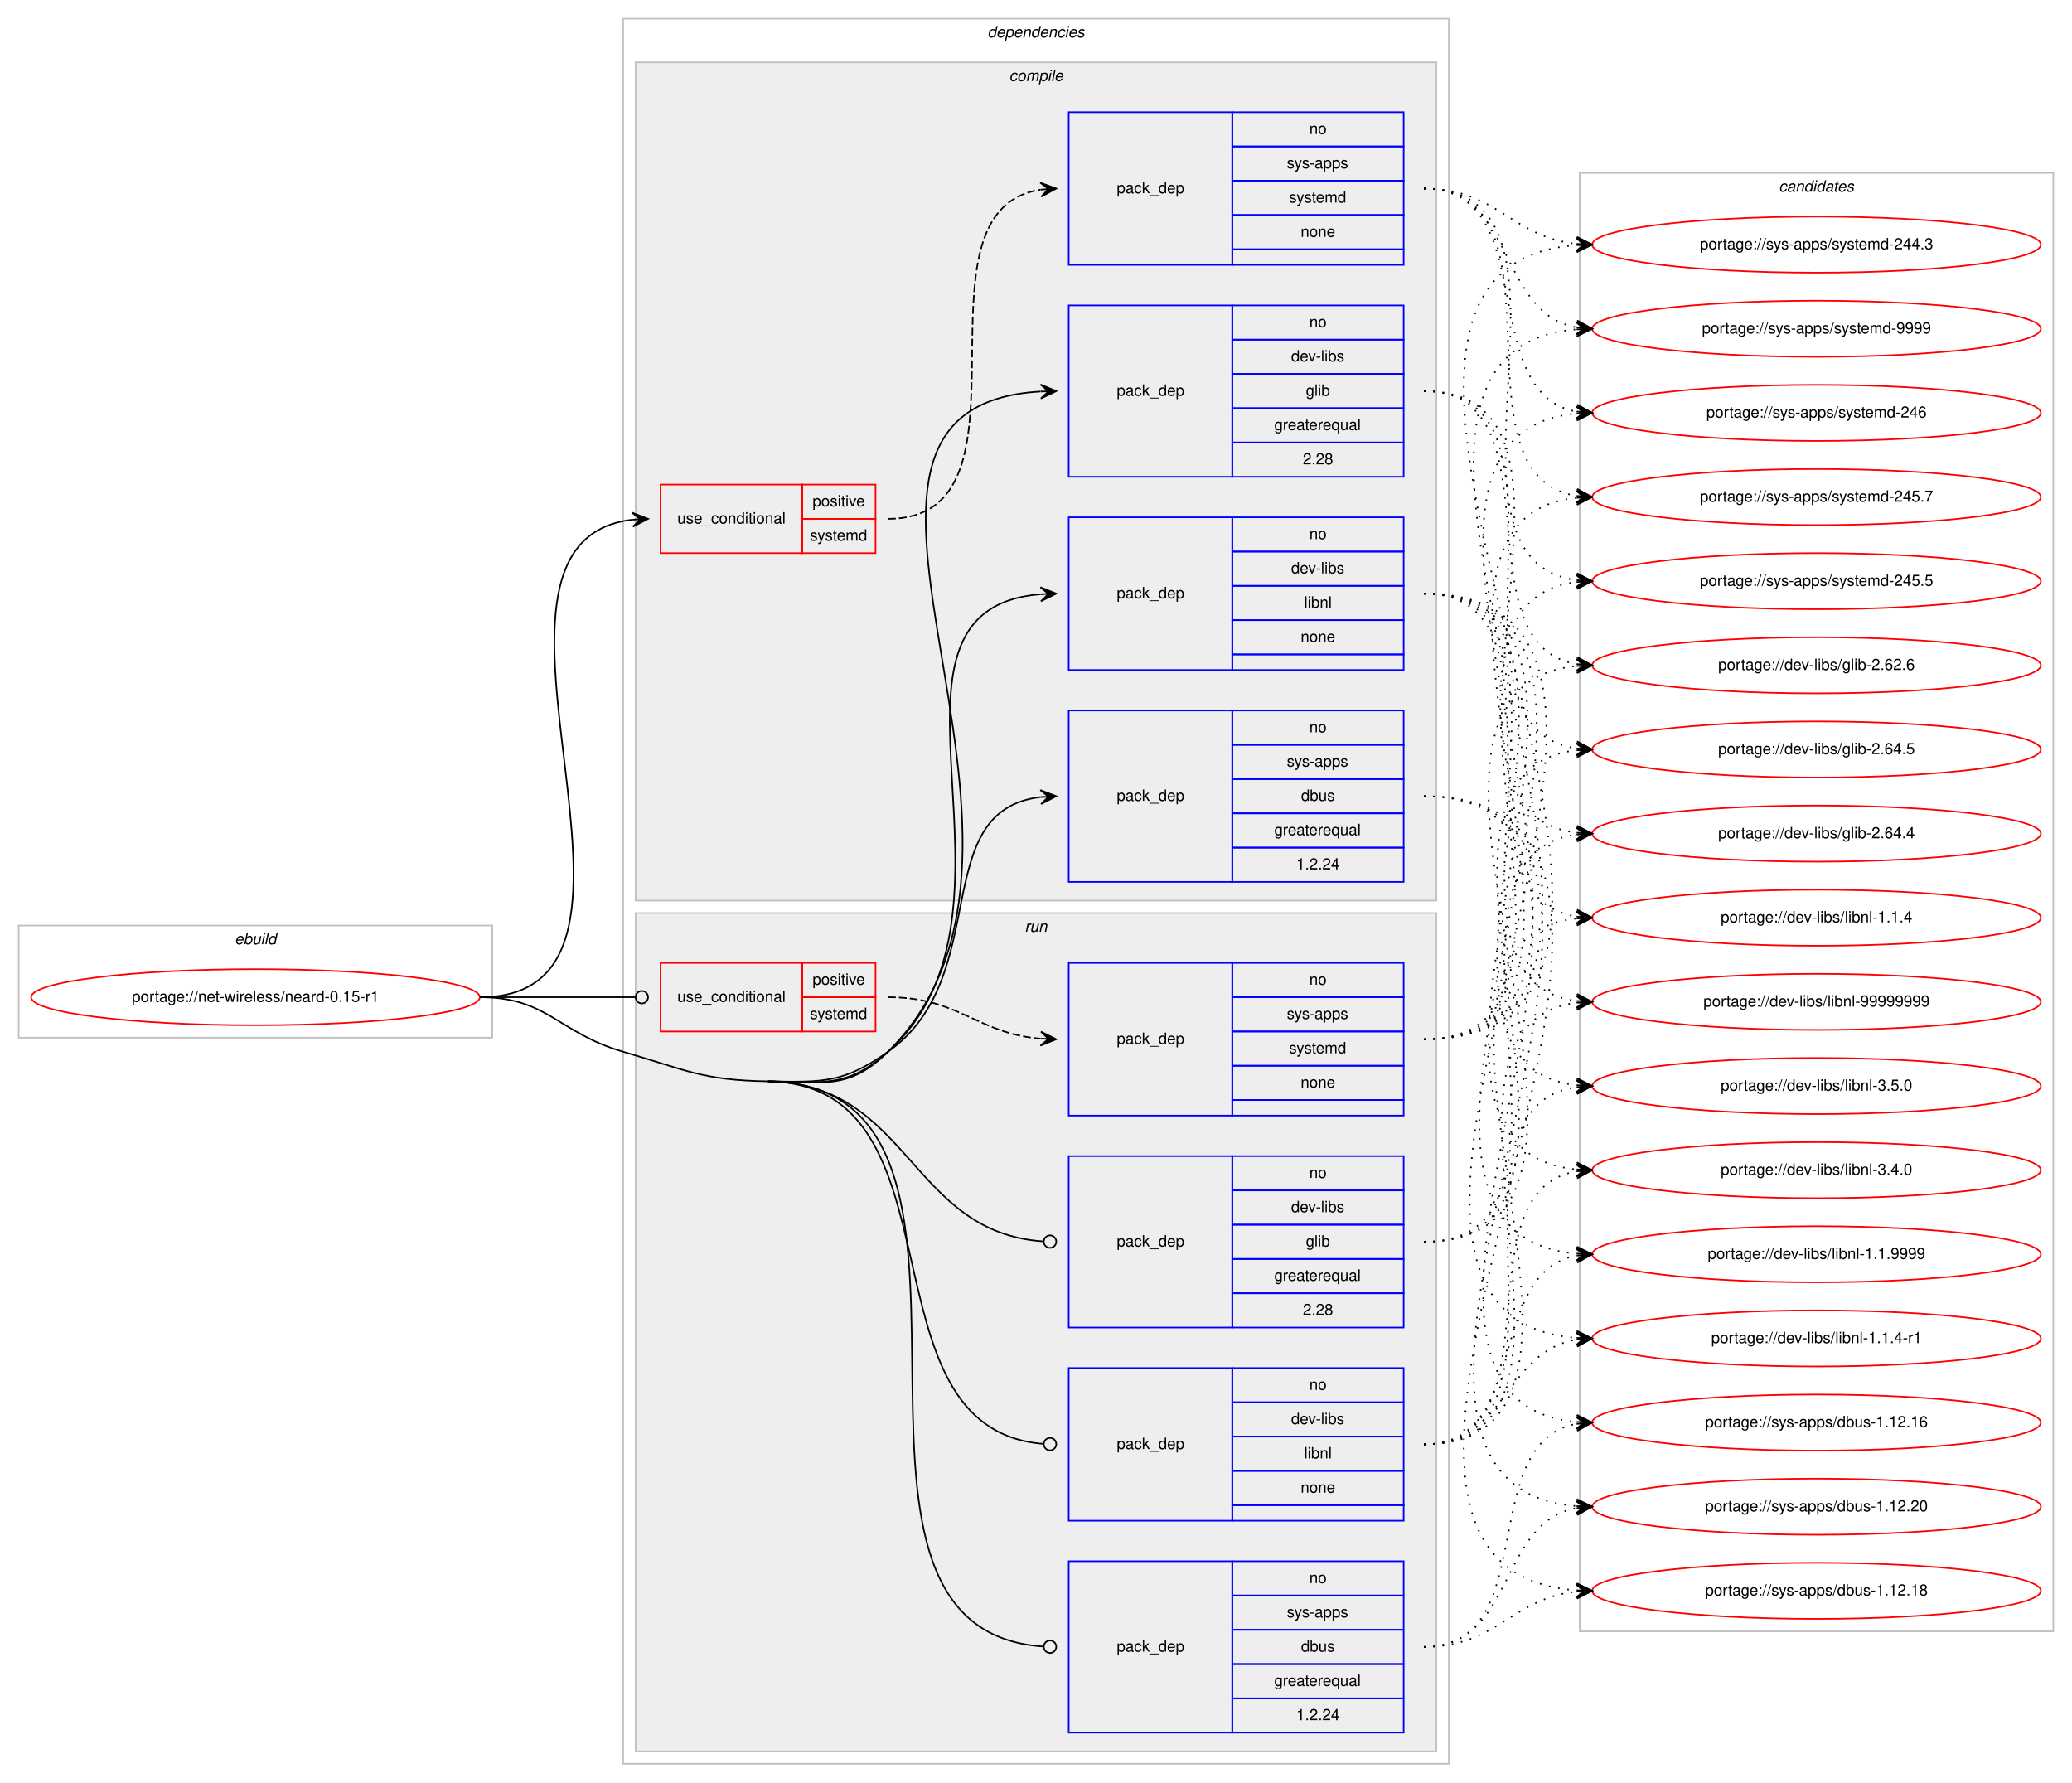
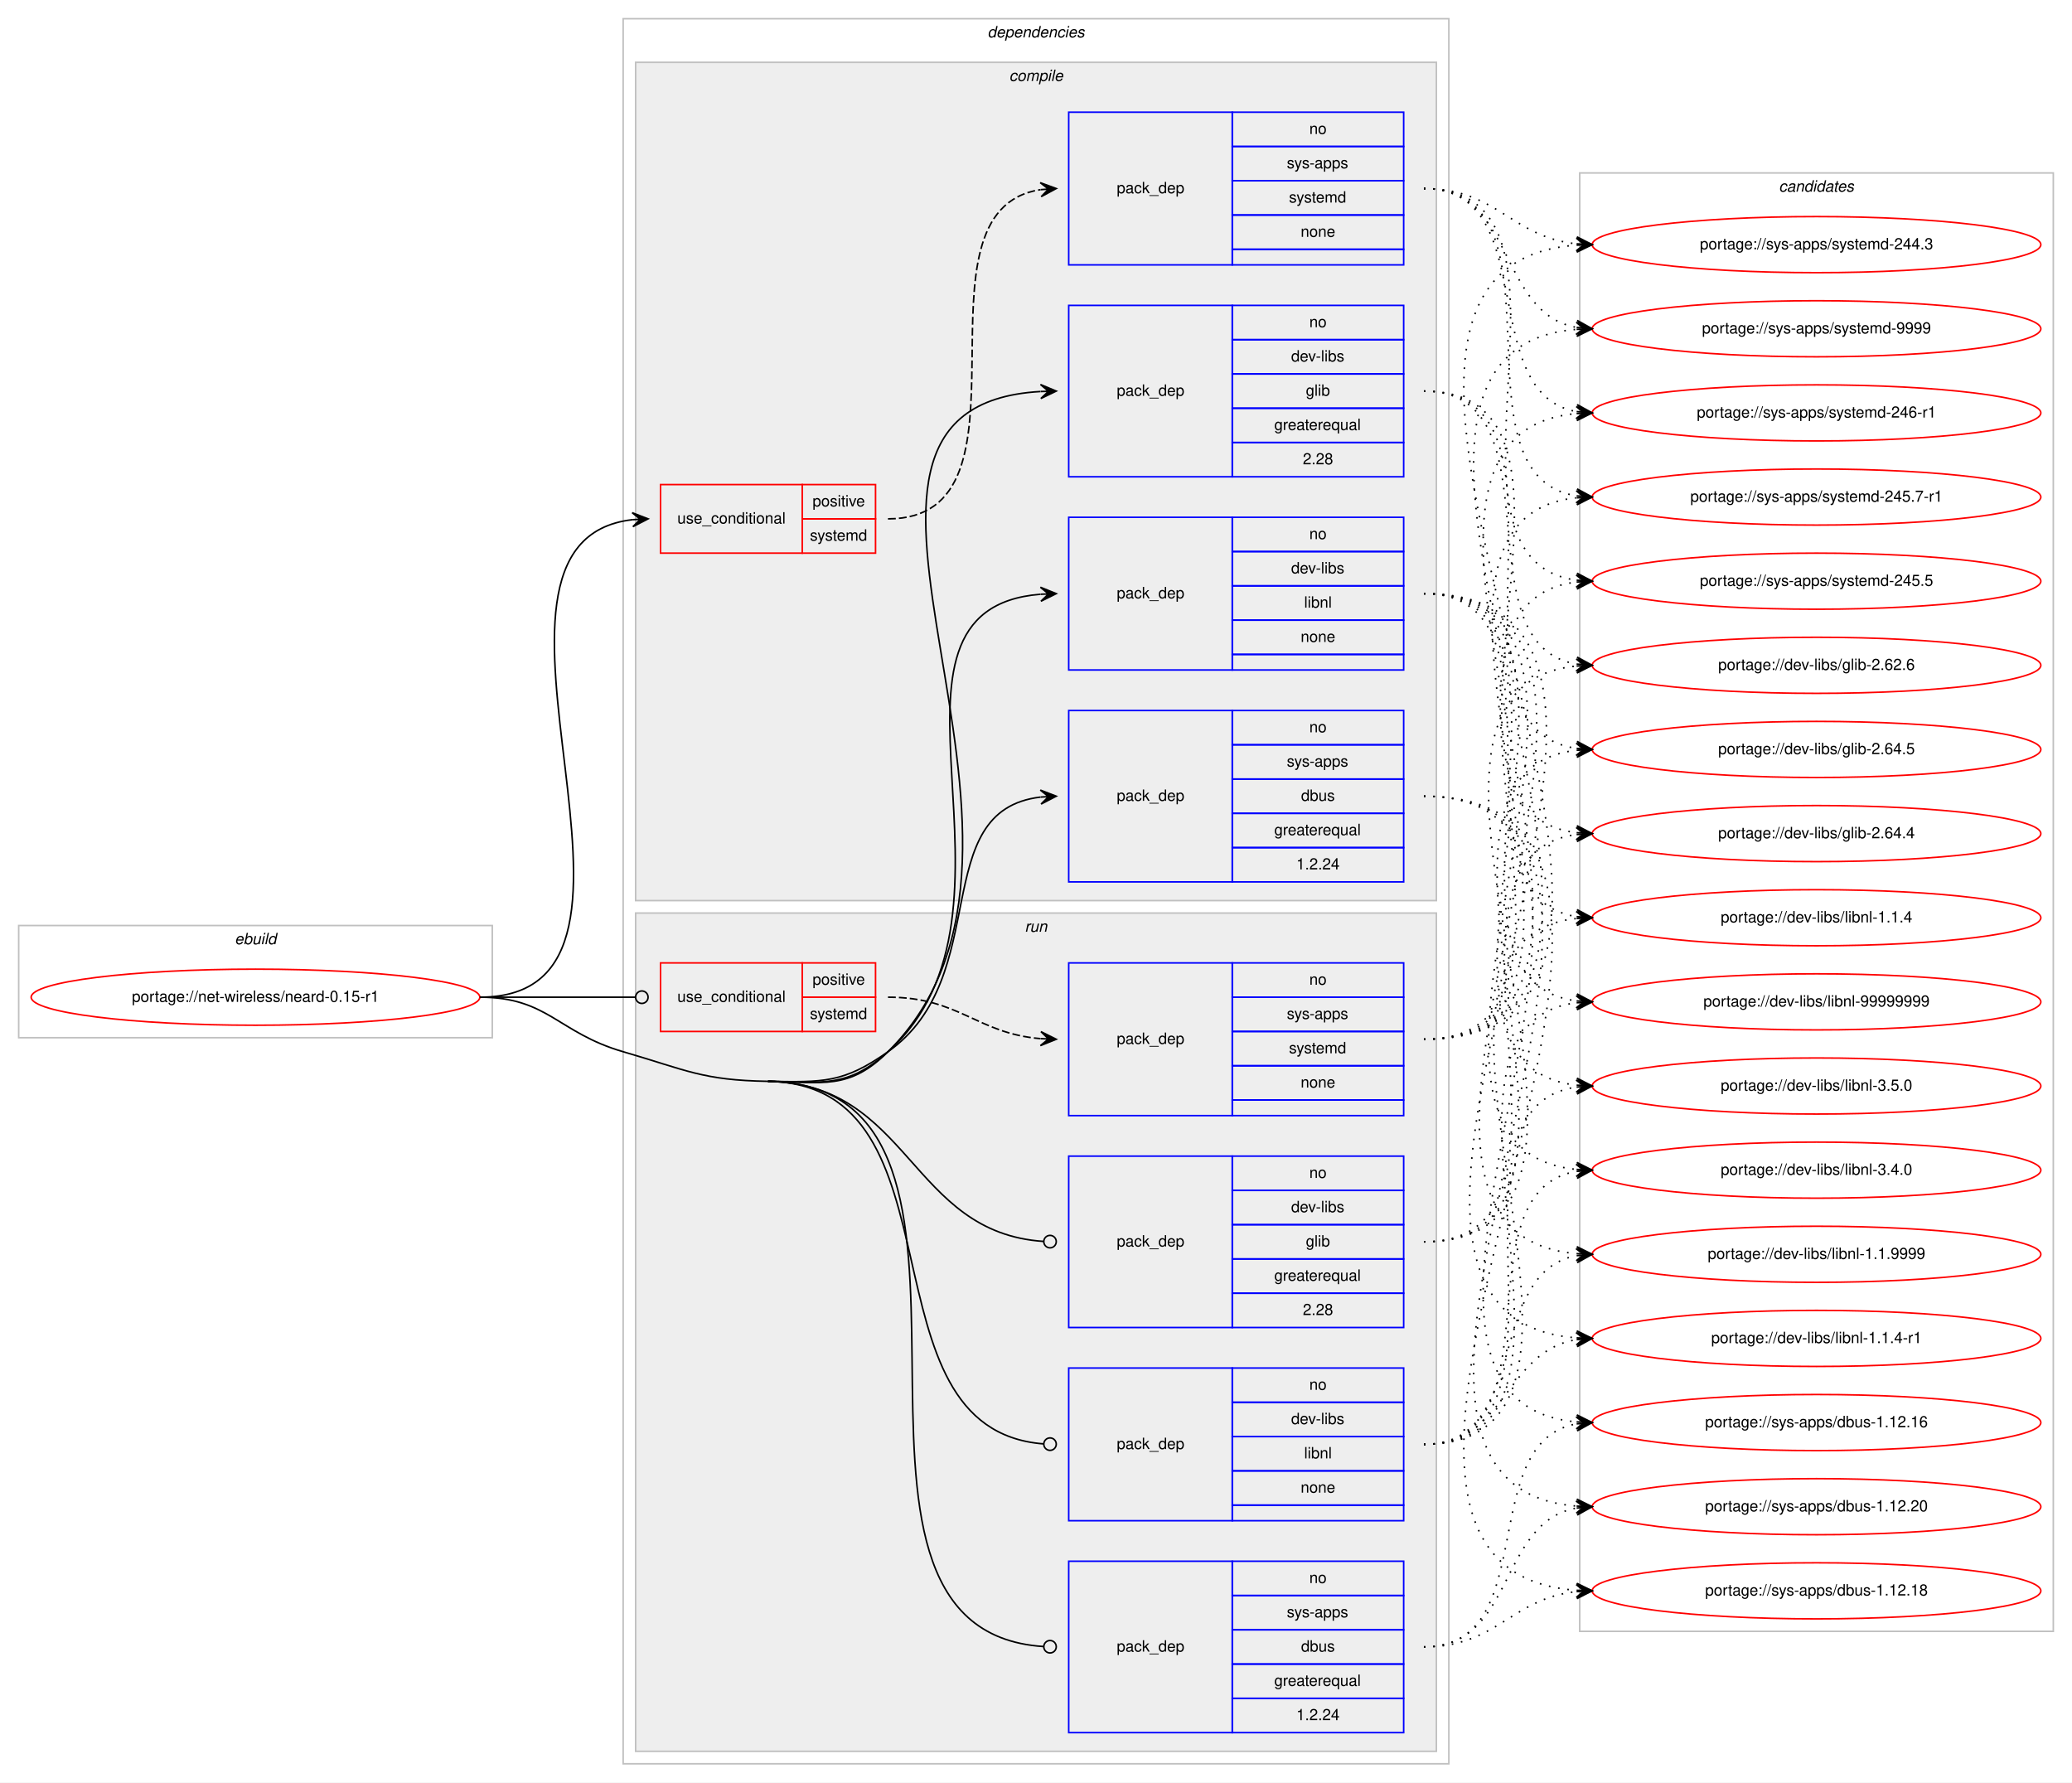
<svg xmlns="http://www.w3.org/2000/svg" xmlns:xlink="http://www.w3.org/1999/xlink" width="1330pt" height="1144pt" viewBox="0.00 0.00 1330.00 1144.00">
  <g id="graph0" class="graph" transform="scale(1 1) rotate(0) translate(4 1140)">
    <polygon fill="#ffffff" stroke="transparent" points="-4,4 -4,-1140 1326,-1140 1326,4 -4,4" />
    <g id="clust1" class="cluster">
      <polygon fill="none" stroke="#c0c0c0" points="8,-474 8,-546 312,-546 312,-474 8,-474" />
      <text text-anchor="start" x="146.663" y="-534" font-family="Helvetica,sans-Serif" font-style="italic" font-size="10.00" fill="#000000">ebuild</text>
    </g>
    <g id="clust2" class="cluster">
      <polygon fill="none" stroke="#c0c0c0" points="396,-8 396,-1128 926,-1128 926,-8 396,-8" />
      <text text-anchor="start" x="629.875" y="-1116" font-family="Helvetica,sans-Serif" font-style="italic" font-size="10.00" fill="#000000">dependencies</text>
    </g>
    <g id="clust3" class="cluster">
      <polygon fill="#eeeeee" stroke="#c0c0c0" points="404,-562 404,-1100 918,-1100 918,-562 404,-562" />
      <text text-anchor="start" x="643.778" y="-1088" font-family="Helvetica,sans-Serif" font-style="italic" font-size="10.00" fill="#000000">compile</text>
    </g>
    <g id="clust10" class="cluster">
      <polygon fill="#eeeeee" stroke="#c0c0c0" points="404,-16 404,-554 918,-554 918,-16 404,-16" />
      <text text-anchor="start" x="653.777" y="-542" font-family="Helvetica,sans-Serif" font-style="italic" font-size="10.00" fill="#000000">run</text>
    </g>
    <g id="clust16" class="cluster">
      <polygon fill="none" stroke="#c0c0c0" points="1010,-93 1010,-1029 1314,-1029 1314,-93 1010,-93" />
      <text text-anchor="start" x="1137.824" y="-1017" font-family="Helvetica,sans-Serif" font-style="italic" font-size="10.00" fill="#000000">candidates</text>
    </g>
    <g id="node1" class="node">
      <g id="a_node1">
        <a xlink:href="../net-wireless/neard-0.15-r1.svg" xlink:title="portage://net-wireless/neard-0.15-r1">
          <ellipse fill="none" stroke="#ff0000" cx="160" cy="-500" rx="144" ry="18" />
          <text text-anchor="middle" x="160" y="-497" font-family="Helvetica,sans-Serif" font-size="10.00" fill="#000000">portage://net-wireless/neard-0.15-r1</text>
        </a>
      </g>
    </g>
    <g id="node2" class="node">
      <polygon fill="none" stroke="#ff0000" points="420,-785 420,-829 511,-829 511,-785 420,-785" />
      <text text-anchor="start" x="430.767" y="-804" font-family="Helvetica,sans-Serif" font-size="10.00" fill="#000000">use_conditional</text>
      <polygon fill="none" stroke="#ff0000" points="511,-807 511,-829 558,-829 558,-807 511,-807" />
      <text text-anchor="start" x="517.553" y="-815" font-family="Helvetica,sans-Serif" font-size="10.00" fill="#000000">positive</text>
      <polygon fill="none" stroke="#ff0000" points="511,-785 511,-807 558,-807 558,-785 511,-785" />
      <text text-anchor="start" x="515.887" y="-793" font-family="Helvetica,sans-Serif" font-size="10.00" fill="#000000">systemd</text>
    </g>
    <g id="edge2" class="edge">
      <path fill="none" stroke="#000000" d="M304,-500C445.11,-500 276.016,-792.193 401.979,-806.46" />
      <polygon fill="#000000" stroke="#000000" points="412,-807 401.772,-810.955 407.007,-806.731 402.014,-806.462 402.014,-806.462 402.014,-806.462 407.007,-806.731 402.257,-801.968 412,-807 412,-807" />
    </g>
    <g id="node4" class="node">
      <polygon fill="none" stroke="#0000ff" points="682,-834 682,-944 787,-944 787,-834 682,-834" />
      <text text-anchor="start" x="712.823" y="-886" font-family="Helvetica,sans-Serif" font-size="10.00" fill="#000000">pack_dep</text>
      <polygon fill="none" stroke="#0000ff" points="787,-922 787,-944 897,-944 897,-922 787,-922" />
      <text text-anchor="start" x="836.441" y="-930" font-family="Helvetica,sans-Serif" font-size="10.00" fill="#000000">no</text>
      <polygon fill="none" stroke="#0000ff" points="787,-900 787,-922 897,-922 897,-900 787,-900" />
      <text text-anchor="start" x="824.778" y="-908" font-family="Helvetica,sans-Serif" font-size="10.00" fill="#000000">dev-libs</text>
      <polygon fill="none" stroke="#0000ff" points="787,-878 787,-900 897,-900 897,-878 787,-878" />
      <text text-anchor="start" x="834.222" y="-886" font-family="Helvetica,sans-Serif" font-size="10.00" fill="#000000">glib</text>
      <polygon fill="none" stroke="#0000ff" points="787,-856 787,-878 897,-878 897,-856 787,-856" />
      <text text-anchor="start" x="813.936" y="-864" font-family="Helvetica,sans-Serif" font-size="10.00" fill="#000000">greaterequal</text>
      <polygon fill="none" stroke="#0000ff" points="787,-834 787,-856 897,-856 897,-834 787,-834" />
      <text text-anchor="start" x="832.272" y="-842" font-family="Helvetica,sans-Serif" font-size="10.00" fill="#000000">2.28</text>
    </g>
    <g id="edge3" class="edge">
      <path fill="none" stroke="#000000" d="M489,-446C524.244,-445.446 540.982,-440.169 566,-465 701.526,-599.514 487.531,-878.678 663.866,-888.721" />
      <polygon fill="#000000" stroke="#000000" points="674,-889 663.88,-893.223 669.002,-888.863 664.004,-888.725 664.004,-888.725 664.004,-888.725 669.002,-888.863 664.127,-884.227 674,-889 674,-889" />
    </g>
    <g id="node5" class="node">
      <polygon fill="none" stroke="#0000ff" points="682,-710 682,-808 787,-808 787,-710 682,-710" />
      <text text-anchor="start" x="712.823" y="-756" font-family="Helvetica,sans-Serif" font-size="10.00" fill="#000000">pack_dep</text>
      <polygon fill="none" stroke="#0000ff" points="787,-786 787,-808 897,-808 897,-786 787,-786" />
      <text text-anchor="start" x="836.441" y="-794" font-family="Helvetica,sans-Serif" font-size="10.00" fill="#000000">no</text>
      <polygon fill="none" stroke="#0000ff" points="787,-764 787,-786 897,-786 897,-764 787,-764" />
      <text text-anchor="start" x="824.778" y="-772" font-family="Helvetica,sans-Serif" font-size="10.00" fill="#000000">dev-libs</text>
      <polygon fill="none" stroke="#0000ff" points="787,-742 787,-764 897,-764 897,-742 787,-742" />
      <text text-anchor="start" x="833.112" y="-750" font-family="Helvetica,sans-Serif" font-size="10.00" fill="#000000">libnl</text>
      <polygon fill="none" stroke="#0000ff" points="787,-720 787,-742 897,-742 897,-720 787,-720" />
      <text text-anchor="start" x="830.882" y="-728" font-family="Helvetica,sans-Serif" font-size="10.00" fill="#000000">none</text>
      <polygon fill="none" stroke="#0000ff" points="787,-710 787,-720 897,-720 897,-710 787,-710" />
    </g>
    <g id="edge4" class="edge">
      <path fill="none" stroke="#000000" d="M489,-446C524.244,-445.446 539.741,-441.485 566,-465 667.067,-555.508 541.493,-748.856 663.918,-758.616" />
      <polygon fill="#000000" stroke="#000000" points="674,-759 663.836,-763.116 669.004,-758.81 664.007,-758.619 664.007,-758.619 664.007,-758.619 669.004,-758.81 664.178,-754.123 674,-759 674,-759" />
    </g>
    <g id="node6" class="node">
      <polygon fill="none" stroke="#0000ff" points="682,-574 682,-684 787,-684 787,-574 682,-574" />
      <text text-anchor="start" x="712.823" y="-626" font-family="Helvetica,sans-Serif" font-size="10.00" fill="#000000">pack_dep</text>
      <polygon fill="none" stroke="#0000ff" points="787,-662 787,-684 897,-684 897,-662 787,-662" />
      <text text-anchor="start" x="836.441" y="-670" font-family="Helvetica,sans-Serif" font-size="10.00" fill="#000000">no</text>
      <polygon fill="none" stroke="#0000ff" points="787,-640 787,-662 897,-662 897,-640 787,-640" />
      <text text-anchor="start" x="821.997" y="-648" font-family="Helvetica,sans-Serif" font-size="10.00" fill="#000000">sys-apps</text>
      <polygon fill="none" stroke="#0000ff" points="787,-618 787,-640 897,-640 897,-618 787,-618" />
      <text text-anchor="start" x="831.162" y="-626" font-family="Helvetica,sans-Serif" font-size="10.00" fill="#000000">dbus</text>
      <polygon fill="none" stroke="#0000ff" points="787,-596 787,-618 897,-618 897,-596 787,-596" />
      <text text-anchor="start" x="813.936" y="-604" font-family="Helvetica,sans-Serif" font-size="10.00" fill="#000000">greaterequal</text>
      <polygon fill="none" stroke="#0000ff" points="787,-574 787,-596 897,-596 897,-574 787,-574" />
      <text text-anchor="start" x="828.103" y="-582" font-family="Helvetica,sans-Serif" font-size="10.00" fill="#000000">1.2.24</text>
    </g>
    <g id="edge5" class="edge">
      <path fill="none" stroke="#000000" d="M489,-446C524.244,-445.446 537.213,-444.658 566,-465 634.351,-513.301 590.667,-619.785 663.939,-628.439" />
      <polygon fill="#000000" stroke="#000000" points="674,-629 663.765,-632.936 669.008,-628.721 664.015,-628.443 664.015,-628.443 664.015,-628.443 669.008,-628.721 664.266,-623.95 674,-629 674,-629" />
    </g>
    <g id="node7" class="node">
      <polygon fill="none" stroke="#ff0000" points="420,-478 420,-522 511,-522 511,-478 420,-478" />
      <text text-anchor="start" x="430.767" y="-497" font-family="Helvetica,sans-Serif" font-size="10.00" fill="#000000">use_conditional</text>
      <polygon fill="none" stroke="#ff0000" points="511,-500 511,-522 558,-522 558,-500 511,-500" />
      <text text-anchor="start" x="517.553" y="-508" font-family="Helvetica,sans-Serif" font-size="10.00" fill="#000000">positive</text>
      <polygon fill="none" stroke="#ff0000" points="511,-478 511,-500 558,-500 558,-478 511,-478" />
      <text text-anchor="start" x="515.887" y="-486" font-family="Helvetica,sans-Serif" font-size="10.00" fill="#000000">systemd</text>
    </g>
    <g id="edge7" class="edge">
      <path fill="none" stroke="#000000" d="M304,-500C349.188,-500 362.47,-500 403.919,-500" />
      <ellipse fill="none" stroke="#000000" cx="408" cy="-500" rx="4" ry="4" />
    </g>
    <g id="node9" class="node">
      <polygon fill="none" stroke="#0000ff" points="682,-288 682,-398 787,-398 787,-288 682,-288" />
      <text text-anchor="start" x="712.823" y="-340" font-family="Helvetica,sans-Serif" font-size="10.00" fill="#000000">pack_dep</text>
      <polygon fill="none" stroke="#0000ff" points="787,-376 787,-398 897,-398 897,-376 787,-376" />
      <text text-anchor="start" x="836.441" y="-384" font-family="Helvetica,sans-Serif" font-size="10.00" fill="#000000">no</text>
      <polygon fill="none" stroke="#0000ff" points="787,-354 787,-376 897,-376 897,-354 787,-354" />
      <text text-anchor="start" x="824.778" y="-362" font-family="Helvetica,sans-Serif" font-size="10.00" fill="#000000">dev-libs</text>
      <polygon fill="none" stroke="#0000ff" points="787,-332 787,-354 897,-354 897,-332 787,-332" />
      <text text-anchor="start" x="834.222" y="-340" font-family="Helvetica,sans-Serif" font-size="10.00" fill="#000000">glib</text>
      <polygon fill="none" stroke="#0000ff" points="787,-310 787,-332 897,-332 897,-310 787,-310" />
      <text text-anchor="start" x="813.936" y="-318" font-family="Helvetica,sans-Serif" font-size="10.00" fill="#000000">greaterequal</text>
      <polygon fill="none" stroke="#0000ff" points="787,-288 787,-310 897,-310 897,-288 787,-288" />
      <text text-anchor="start" x="832.272" y="-296" font-family="Helvetica,sans-Serif" font-size="10.00" fill="#000000">2.28</text>
    </g>
    <g id="edge8" class="edge">
      <path fill="none" stroke="#000000" d="M489,-446C580.338,-444.565 579.997,-348.863 665.975,-343.256" />
      <ellipse fill="none" stroke="#000000" cx="670.002" cy="-343.128" rx="4" ry="4" />
    </g>
    <g id="node10" class="node">
      <polygon fill="none" stroke="#0000ff" points="682,-164 682,-262 787,-262 787,-164 682,-164" />
      <text text-anchor="start" x="712.823" y="-210" font-family="Helvetica,sans-Serif" font-size="10.00" fill="#000000">pack_dep</text>
      <polygon fill="none" stroke="#0000ff" points="787,-240 787,-262 897,-262 897,-240 787,-240" />
      <text text-anchor="start" x="836.441" y="-248" font-family="Helvetica,sans-Serif" font-size="10.00" fill="#000000">no</text>
      <polygon fill="none" stroke="#0000ff" points="787,-218 787,-240 897,-240 897,-218 787,-218" />
      <text text-anchor="start" x="824.778" y="-226" font-family="Helvetica,sans-Serif" font-size="10.00" fill="#000000">dev-libs</text>
      <polygon fill="none" stroke="#0000ff" points="787,-196 787,-218 897,-218 897,-196 787,-196" />
      <text text-anchor="start" x="833.112" y="-204" font-family="Helvetica,sans-Serif" font-size="10.00" fill="#000000">libnl</text>
      <polygon fill="none" stroke="#0000ff" points="787,-174 787,-196 897,-196 897,-174 787,-174" />
      <text text-anchor="start" x="830.882" y="-182" font-family="Helvetica,sans-Serif" font-size="10.00" fill="#000000">none</text>
      <polygon fill="none" stroke="#0000ff" points="787,-164 787,-174 897,-174 897,-164 787,-164" />
    </g>
    <g id="edge9" class="edge">
      <path fill="none" stroke="#000000" d="M489,-446C618.371,-443.967 545.088,-222.817 665.766,-213.315" />
      <ellipse fill="none" stroke="#000000" cx="670.003" cy="-213.153" rx="4" ry="4" />
    </g>
    <g id="node11" class="node">
      <polygon fill="none" stroke="#0000ff" points="682,-28 682,-138 787,-138 787,-28 682,-28" />
      <text text-anchor="start" x="712.823" y="-80" font-family="Helvetica,sans-Serif" font-size="10.00" fill="#000000">pack_dep</text>
      <polygon fill="none" stroke="#0000ff" points="787,-116 787,-138 897,-138 897,-116 787,-116" />
      <text text-anchor="start" x="836.441" y="-124" font-family="Helvetica,sans-Serif" font-size="10.00" fill="#000000">no</text>
      <polygon fill="none" stroke="#0000ff" points="787,-94 787,-116 897,-116 897,-94 787,-94" />
      <text text-anchor="start" x="821.997" y="-102" font-family="Helvetica,sans-Serif" font-size="10.00" fill="#000000">sys-apps</text>
      <polygon fill="none" stroke="#0000ff" points="787,-72 787,-94 897,-94 897,-72 787,-72" />
      <text text-anchor="start" x="831.162" y="-80" font-family="Helvetica,sans-Serif" font-size="10.00" fill="#000000">dbus</text>
      <polygon fill="none" stroke="#0000ff" points="787,-50 787,-72 897,-72 897,-50 787,-50" />
      <text text-anchor="start" x="813.936" y="-58" font-family="Helvetica,sans-Serif" font-size="10.00" fill="#000000">greaterequal</text>
      <polygon fill="none" stroke="#0000ff" points="787,-28 787,-50 897,-50 897,-28 787,-28" />
      <text text-anchor="start" x="828.103" y="-36" font-family="Helvetica,sans-Serif" font-size="10.00" fill="#000000">1.2.24</text>
    </g>
    <g id="edge10" class="edge">
      <path fill="none" stroke="#000000" d="M489,-446C667.226,-443.199 498.371,-94.168 665.772,-83.261" />
      <ellipse fill="none" stroke="#000000" cx="670.002" cy="-83.127" rx="4" ry="4" />
      <path fill="none" stroke="#000000" d="M304,-500C347.748,-500 353.987,-477.196 396,-465 436.515,-453.239 446.818,-446.663 489,-446" />
    </g>
    <g id="node3" class="node">
      <polygon fill="none" stroke="#0000ff" points="682,-970 682,-1068 787,-1068 787,-970 682,-970" />
      <text text-anchor="start" x="712.823" y="-1016" font-family="Helvetica,sans-Serif" font-size="10.00" fill="#000000">pack_dep</text>
      <polygon fill="none" stroke="#0000ff" points="787,-1046 787,-1068 897,-1068 897,-1046 787,-1046" />
      <text text-anchor="start" x="836.441" y="-1054" font-family="Helvetica,sans-Serif" font-size="10.00" fill="#000000">no</text>
      <polygon fill="none" stroke="#0000ff" points="787,-1024 787,-1046 897,-1046 897,-1024 787,-1024" />
      <text text-anchor="start" x="821.997" y="-1032" font-family="Helvetica,sans-Serif" font-size="10.00" fill="#000000">sys-apps</text>
      <polygon fill="none" stroke="#0000ff" points="787,-1002 787,-1024 897,-1024 897,-1002 787,-1002" />
      <text text-anchor="start" x="823.387" y="-1010" font-family="Helvetica,sans-Serif" font-size="10.00" fill="#000000">systemd</text>
      <polygon fill="none" stroke="#0000ff" points="787,-980 787,-1002 897,-1002 897,-980 787,-980" />
      <text text-anchor="start" x="830.882" y="-988" font-family="Helvetica,sans-Serif" font-size="10.00" fill="#000000">none</text>
      <polygon fill="none" stroke="#0000ff" points="787,-970 787,-980 897,-980 897,-970 787,-970" />
    </g>
    <g id="edge1" class="edge">
      <path fill="none" stroke="#000000" stroke-dasharray="5,2" d="M566,-807C668.13,-807 575.086,-1004.755 663.874,-1018.274" />
      <polygon fill="#000000" stroke="#000000" points="674,-1019 663.704,-1022.773 669.013,-1018.642 664.026,-1018.285 664.026,-1018.285 664.026,-1018.285 669.013,-1018.642 664.347,-1013.796 674,-1019 674,-1019" />
    </g>
    <g id="node12" class="node">
      <g id="a_node12">
        <a xlink:href="../sys-apps/systemd-9999.svg" xlink:title="portage://sys-apps/systemd-9999">
          <ellipse fill="none" stroke="#ff0000" cx="1162" cy="-929" rx="144" ry="18" />
          <text text-anchor="middle" x="1162" y="-926" font-family="Helvetica,sans-Serif" font-size="10.00" fill="#000000">portage://sys-apps/systemd-9999</text>
        </a>
      </g>
    </g>
    <g id="edge11" class="edge">
      <path fill="none" stroke="#000000" stroke-dasharray="1,5" d="M910,-1019C968.821,-1019 957.233,-939.238 1007.803,-929.891" />
      <polygon fill="#000000" stroke="#000000" points="1018,-929 1008.43,-934.353 1013.019,-929.435 1008.038,-929.87 1008.038,-929.87 1008.038,-929.87 1013.019,-929.435 1007.646,-925.387 1018,-929 1018,-929" />
    </g>
    <g id="node13" class="node">
      <g id="a_node13">
-         <a xlink:href="../sys-apps/systemd-246.svg" xlink:title="portage://sys-apps/systemd-246">
+         <a xlink:href="../sys-apps/systemd-246-r1.svg" xlink:title="portage://sys-apps/systemd-246-r1">
          <ellipse fill="none" stroke="#ff0000" cx="1162" cy="-875" rx="144" ry="18" />
-           <text text-anchor="middle" x="1162" y="-872" font-family="Helvetica,sans-Serif" font-size="10.00" fill="#000000">portage://sys-apps/systemd-246</text>
+           <text text-anchor="middle" x="1162" y="-872" font-family="Helvetica,sans-Serif" font-size="10.00" fill="#000000">portage://sys-apps/systemd-246-r1</text>
        </a>
      </g>
    </g>
    <g id="edge12" class="edge">
      <path fill="none" stroke="#000000" stroke-dasharray="1,5" d="M910,-1019C986.406,-1019 942.405,-887.647 1007.994,-875.846" />
      <polygon fill="#000000" stroke="#000000" points="1018,-875 1008.414,-880.326 1013.018,-875.421 1008.035,-875.842 1008.035,-875.842 1008.035,-875.842 1013.018,-875.421 1007.657,-871.358 1018,-875 1018,-875" />
    </g>
    <g id="node14" class="node">
      <g id="a_node14">
-         <a xlink:href="../sys-apps/systemd-245.7.svg" xlink:title="portage://sys-apps/systemd-245.7">
+         <a xlink:href="../sys-apps/systemd-245.7-r1.svg" xlink:title="portage://sys-apps/systemd-245.7-r1">
          <ellipse fill="none" stroke="#ff0000" cx="1162" cy="-821" rx="144" ry="18" />
-           <text text-anchor="middle" x="1162" y="-818" font-family="Helvetica,sans-Serif" font-size="10.00" fill="#000000">portage://sys-apps/systemd-245.7</text>
+           <text text-anchor="middle" x="1162" y="-818" font-family="Helvetica,sans-Serif" font-size="10.00" fill="#000000">portage://sys-apps/systemd-245.7-r1</text>
        </a>
      </g>
    </g>
    <g id="edge13" class="edge">
      <path fill="none" stroke="#000000" stroke-dasharray="1,5" d="M910,-1019C1006.618,-1019 924.192,-835.05 1007.871,-821.757" />
      <polygon fill="#000000" stroke="#000000" points="1018,-821 1008.363,-826.233 1013.014,-821.373 1008.028,-821.745 1008.028,-821.745 1008.028,-821.745 1013.014,-821.373 1007.692,-817.258 1018,-821 1018,-821" />
    </g>
    <g id="node15" class="node">
      <g id="a_node15">
        <a xlink:href="../sys-apps/systemd-245.5.svg" xlink:title="portage://sys-apps/systemd-245.5">
          <ellipse fill="none" stroke="#ff0000" cx="1162" cy="-767" rx="144" ry="18" />
          <text text-anchor="middle" x="1162" y="-764" font-family="Helvetica,sans-Serif" font-size="10.00" fill="#000000">portage://sys-apps/systemd-245.5</text>
        </a>
      </g>
    </g>
    <g id="edge14" class="edge">
      <path fill="none" stroke="#000000" stroke-dasharray="1,5" d="M910,-1019C1028.283,-1019 903.878,-781.549 1007.941,-767.636" />
      <polygon fill="#000000" stroke="#000000" points="1018,-767 1008.304,-772.122 1013.01,-767.316 1008.02,-767.631 1008.02,-767.631 1008.02,-767.631 1013.01,-767.316 1007.736,-763.14 1018,-767 1018,-767" />
    </g>
    <g id="node16" class="node">
      <g id="a_node16">
        <a xlink:href="../sys-apps/systemd-244.3.svg" xlink:title="portage://sys-apps/systemd-244.3">
          <ellipse fill="none" stroke="#ff0000" cx="1162" cy="-983" rx="144" ry="18" />
          <text text-anchor="middle" x="1162" y="-980" font-family="Helvetica,sans-Serif" font-size="10.00" fill="#000000">portage://sys-apps/systemd-244.3</text>
        </a>
      </g>
    </g>
    <g id="edge15" class="edge">
      <path fill="none" stroke="#000000" stroke-dasharray="1,5" d="M910,-1019C957.039,-1019 966.23,-987.885 1007.946,-983.509" />
      <polygon fill="#000000" stroke="#000000" points="1018,-983 1008.24,-988 1013.006,-983.253 1008.013,-983.506 1008.013,-983.506 1008.013,-983.506 1013.006,-983.253 1007.785,-979.011 1018,-983 1018,-983" />
    </g>
    <g id="node17" class="node">
      <g id="a_node17">
        <a xlink:href="../dev-libs/glib-2.64.5.svg" xlink:title="portage://dev-libs/glib-2.64.5">
          <ellipse fill="none" stroke="#ff0000" cx="1162" cy="-659" rx="144" ry="18" />
          <text text-anchor="middle" x="1162" y="-656" font-family="Helvetica,sans-Serif" font-size="10.00" fill="#000000">portage://dev-libs/glib-2.64.5</text>
        </a>
      </g>
    </g>
    <g id="edge16" class="edge">
      <path fill="none" stroke="#000000" stroke-dasharray="1,5" d="M910,-889C1019.292,-889 912.426,-673.585 1007.785,-659.701" />
      <polygon fill="#000000" stroke="#000000" points="1018,-659 1008.332,-664.174 1013.012,-659.342 1008.024,-659.685 1008.024,-659.685 1008.024,-659.685 1013.012,-659.342 1007.715,-655.196 1018,-659 1018,-659" />
    </g>
    <g id="node18" class="node">
      <g id="a_node18">
        <a xlink:href="../dev-libs/glib-2.64.4.svg" xlink:title="portage://dev-libs/glib-2.64.4">
          <ellipse fill="none" stroke="#ff0000" cx="1162" cy="-605" rx="144" ry="18" />
          <text text-anchor="middle" x="1162" y="-602" font-family="Helvetica,sans-Serif" font-size="10.00" fill="#000000">portage://dev-libs/glib-2.64.4</text>
        </a>
      </g>
    </g>
    <g id="edge17" class="edge">
      <path fill="none" stroke="#000000" stroke-dasharray="1,5" d="M910,-889C1041.48,-889 891.3,-619.779 1007.927,-605.582" />
      <polygon fill="#000000" stroke="#000000" points="1018,-605 1008.276,-610.069 1013.008,-605.288 1008.017,-605.577 1008.017,-605.577 1008.017,-605.577 1013.008,-605.288 1007.757,-601.084 1018,-605 1018,-605" />
    </g>
    <g id="node19" class="node">
      <g id="a_node19">
        <a xlink:href="../dev-libs/glib-2.62.6.svg" xlink:title="portage://dev-libs/glib-2.62.6">
          <ellipse fill="none" stroke="#ff0000" cx="1162" cy="-713" rx="144" ry="18" />
          <text text-anchor="middle" x="1162" y="-710" font-family="Helvetica,sans-Serif" font-size="10.00" fill="#000000">portage://dev-libs/glib-2.62.6</text>
        </a>
      </g>
    </g>
    <g id="edge18" class="edge">
      <path fill="none" stroke="#000000" stroke-dasharray="1,5" d="M910,-889C998.19,-889 931.872,-726.481 1007.991,-713.785" />
      <polygon fill="#000000" stroke="#000000" points="1018,-713 1008.382,-718.268 1013.015,-713.391 1008.031,-713.782 1008.031,-713.782 1008.031,-713.782 1013.015,-713.391 1007.679,-709.295 1018,-713 1018,-713" />
    </g>
    <g id="node20" class="node">
      <g id="a_node20">
        <a xlink:href="../dev-libs/libnl-99999999.svg" xlink:title="portage://dev-libs/libnl-99999999">
          <ellipse fill="none" stroke="#ff0000" cx="1162" cy="-497" rx="144" ry="18" />
          <text text-anchor="middle" x="1162" y="-494" font-family="Helvetica,sans-Serif" font-size="10.00" fill="#000000">portage://dev-libs/libnl-99999999</text>
        </a>
      </g>
    </g>
    <g id="edge19" class="edge">
      <path fill="none" stroke="#000000" stroke-dasharray="1,5" d="M910,-759C1032.383,-759 899.985,-511.63 1007.936,-497.618" />
      <polygon fill="#000000" stroke="#000000" points="1018,-497 1008.295,-502.105 1013.009,-497.307 1008.019,-497.613 1008.019,-497.613 1008.019,-497.613 1013.009,-497.307 1007.743,-493.122 1018,-497 1018,-497" />
    </g>
    <g id="node21" class="node">
      <g id="a_node21">
        <a xlink:href="../dev-libs/libnl-3.5.0.svg" xlink:title="portage://dev-libs/libnl-3.5.0">
          <ellipse fill="none" stroke="#ff0000" cx="1162" cy="-443" rx="144" ry="18" />
          <text text-anchor="middle" x="1162" y="-440" font-family="Helvetica,sans-Serif" font-size="10.00" fill="#000000">portage://dev-libs/libnl-3.5.0</text>
        </a>
      </g>
    </g>
    <g id="edge20" class="edge">
      <path fill="none" stroke="#000000" stroke-dasharray="1,5" d="M910,-759C1054.797,-759 878.599,-458.241 1007.723,-443.556" />
      <polygon fill="#000000" stroke="#000000" points="1018,-443 1008.258,-448.034 1013.007,-443.27 1008.015,-443.54 1008.015,-443.54 1008.015,-443.54 1013.007,-443.27 1007.771,-439.047 1018,-443 1018,-443" />
    </g>
    <g id="node22" class="node">
      <g id="a_node22">
        <a xlink:href="../dev-libs/libnl-3.4.0.svg" xlink:title="portage://dev-libs/libnl-3.4.0">
          <ellipse fill="none" stroke="#ff0000" cx="1162" cy="-389" rx="144" ry="18" />
          <text text-anchor="middle" x="1162" y="-386" font-family="Helvetica,sans-Serif" font-size="10.00" fill="#000000">portage://dev-libs/libnl-3.4.0</text>
        </a>
      </g>
    </g>
    <g id="edge21" class="edge">
      <path fill="none" stroke="#000000" stroke-dasharray="1,5" d="M910,-759C1077.793,-759 856.145,-404.02 1007.966,-389.461" />
      <polygon fill="#000000" stroke="#000000" points="1018,-389 1008.217,-393.954 1013.005,-389.229 1008.01,-389.459 1008.01,-389.459 1008.01,-389.459 1013.005,-389.229 1007.804,-384.963 1018,-389 1018,-389" />
    </g>
    <g id="node23" class="node">
      <g id="a_node23">
        <a xlink:href="../dev-libs/libnl-1.1.9999.svg" xlink:title="portage://dev-libs/libnl-1.1.9999">
          <ellipse fill="none" stroke="#ff0000" cx="1162" cy="-335" rx="144" ry="18" />
          <text text-anchor="middle" x="1162" y="-332" font-family="Helvetica,sans-Serif" font-size="10.00" fill="#000000">portage://dev-libs/libnl-1.1.9999</text>
        </a>
      </g>
    </g>
    <g id="edge22" class="edge">
      <path fill="none" stroke="#000000" stroke-dasharray="1,5" d="M910,-759C1100.948,-759 833.534,-350.182 1007.92,-335.41" />
      <polygon fill="#000000" stroke="#000000" points="1018,-335 1008.191,-339.903 1013.004,-335.203 1008.008,-335.407 1008.008,-335.407 1008.008,-335.407 1013.004,-335.203 1007.825,-330.91 1018,-335 1018,-335" />
    </g>
    <g id="node24" class="node">
      <g id="a_node24">
        <a xlink:href="../dev-libs/libnl-1.1.4-r1.svg" xlink:title="portage://dev-libs/libnl-1.1.4-r1">
          <ellipse fill="none" stroke="#ff0000" cx="1162" cy="-281" rx="144" ry="18" />
          <text text-anchor="middle" x="1162" y="-278" font-family="Helvetica,sans-Serif" font-size="10.00" fill="#000000">portage://dev-libs/libnl-1.1.4-r1</text>
        </a>
      </g>
    </g>
    <g id="edge23" class="edge">
      <path fill="none" stroke="#000000" stroke-dasharray="1,5" d="M910,-759C1124.29,-759 810.616,-296.28 1007.892,-281.368" />
      <polygon fill="#000000" stroke="#000000" points="1018,-281 1008.17,-285.861 1013.003,-281.182 1008.007,-281.364 1008.007,-281.364 1008.007,-281.364 1013.003,-281.182 1007.843,-276.867 1018,-281 1018,-281" />
    </g>
    <g id="node25" class="node">
      <g id="a_node25">
        <a xlink:href="../dev-libs/libnl-1.1.4.svg" xlink:title="portage://dev-libs/libnl-1.1.4">
          <ellipse fill="none" stroke="#ff0000" cx="1162" cy="-551" rx="144" ry="18" />
          <text text-anchor="middle" x="1162" y="-548" font-family="Helvetica,sans-Serif" font-size="10.00" fill="#000000">portage://dev-libs/libnl-1.1.4</text>
        </a>
      </g>
    </g>
    <g id="edge24" class="edge">
      <path fill="none" stroke="#000000" stroke-dasharray="1,5" d="M910,-759C1010.603,-759 920.456,-564.976 1008.02,-551.712" />
      <polygon fill="#000000" stroke="#000000" points="1018,-551 1008.346,-556.201 1013.013,-551.356 1008.025,-551.712 1008.025,-551.712 1008.025,-551.712 1013.013,-551.356 1007.705,-547.223 1018,-551 1018,-551" />
    </g>
    <g id="node26" class="node">
      <g id="a_node26">
        <a xlink:href="../sys-apps/dbus-1.12.20.svg" xlink:title="portage://sys-apps/dbus-1.12.20">
          <ellipse fill="none" stroke="#ff0000" cx="1162" cy="-173" rx="144" ry="18" />
          <text text-anchor="middle" x="1162" y="-170" font-family="Helvetica,sans-Serif" font-size="10.00" fill="#000000">portage://sys-apps/dbus-1.12.20</text>
        </a>
      </g>
    </g>
    <g id="edge25" class="edge">
      <path fill="none" stroke="#000000" stroke-dasharray="1,5" d="M910,-629C1114.714,-629 820.122,-188.453 1007.77,-173.395" />
      <polygon fill="#000000" stroke="#000000" points="1018,-173 1008.181,-177.883 1013.004,-173.193 1008.007,-173.386 1008.007,-173.386 1008.007,-173.386 1013.004,-173.193 1007.834,-168.889 1018,-173 1018,-173" />
    </g>
    <g id="node27" class="node">
      <g id="a_node27">
        <a xlink:href="../sys-apps/dbus-1.12.18.svg" xlink:title="portage://sys-apps/dbus-1.12.18">
          <ellipse fill="none" stroke="#ff0000" cx="1162" cy="-119" rx="144" ry="18" />
          <text text-anchor="middle" x="1162" y="-116" font-family="Helvetica,sans-Serif" font-size="10.00" fill="#000000">portage://sys-apps/dbus-1.12.18</text>
        </a>
      </g>
    </g>
    <g id="edge26" class="edge">
      <path fill="none" stroke="#000000" stroke-dasharray="1,5" d="M910,-629C1138.186,-629 796.931,-134.323 1007.878,-119.347" />
      <polygon fill="#000000" stroke="#000000" points="1018,-119 1008.16,-123.84 1013.003,-119.171 1008.006,-119.343 1008.006,-119.343 1008.006,-119.343 1013.003,-119.171 1007.852,-114.845 1018,-119 1018,-119" />
    </g>
    <g id="node28" class="node">
      <g id="a_node28">
        <a xlink:href="../sys-apps/dbus-1.12.16.svg" xlink:title="portage://sys-apps/dbus-1.12.16">
          <ellipse fill="none" stroke="#ff0000" cx="1162" cy="-227" rx="144" ry="18" />
          <text text-anchor="middle" x="1162" y="-224" font-family="Helvetica,sans-Serif" font-size="10.00" fill="#000000">portage://sys-apps/dbus-1.12.16</text>
        </a>
      </g>
    </g>
    <g id="edge27" class="edge">
      <path fill="none" stroke="#000000" stroke-dasharray="1,5" d="M910,-629C1091.389,-629 843.062,-242.55 1007.665,-227.454" />
      <polygon fill="#000000" stroke="#000000" points="1018,-227 1008.207,-231.935 1013.005,-227.22 1008.01,-227.439 1008.01,-227.439 1008.01,-227.439 1013.005,-227.22 1007.812,-222.943 1018,-227 1018,-227" />
    </g>
    <g id="node8" class="node">
      <polygon fill="none" stroke="#0000ff" points="682,-424 682,-522 787,-522 787,-424 682,-424" />
      <text text-anchor="start" x="712.823" y="-470" font-family="Helvetica,sans-Serif" font-size="10.00" fill="#000000">pack_dep</text>
      <polygon fill="none" stroke="#0000ff" points="787,-500 787,-522 897,-522 897,-500 787,-500" />
      <text text-anchor="start" x="836.441" y="-508" font-family="Helvetica,sans-Serif" font-size="10.00" fill="#000000">no</text>
      <polygon fill="none" stroke="#0000ff" points="787,-478 787,-500 897,-500 897,-478 787,-478" />
      <text text-anchor="start" x="821.997" y="-486" font-family="Helvetica,sans-Serif" font-size="10.00" fill="#000000">sys-apps</text>
      <polygon fill="none" stroke="#0000ff" points="787,-456 787,-478 897,-478 897,-456 787,-456" />
      <text text-anchor="start" x="823.387" y="-464" font-family="Helvetica,sans-Serif" font-size="10.00" fill="#000000">systemd</text>
      <polygon fill="none" stroke="#0000ff" points="787,-434 787,-456 897,-456 897,-434 787,-434" />
      <text text-anchor="start" x="830.882" y="-442" font-family="Helvetica,sans-Serif" font-size="10.00" fill="#000000">none</text>
      <polygon fill="none" stroke="#0000ff" points="787,-424 787,-434 897,-434 897,-424 787,-424" />
    </g>
    <g id="edge6" class="edge">
      <path fill="none" stroke="#000000" stroke-dasharray="5,2" d="M566,-500C611.902,-500 623.004,-476.761 663.876,-473.403" />
      <polygon fill="#000000" stroke="#000000" points="674,-473 664.187,-477.894 669.004,-473.199 664.008,-473.397 664.008,-473.397 664.008,-473.397 669.004,-473.199 663.829,-468.901 674,-473 674,-473" />
    </g>
    <g id="edge28" class="edge">
      <path fill="none" stroke="#000000" stroke-dasharray="1,5" d="M910,-473C1114.714,-473 820.122,-913.547 1007.77,-928.605" />
      <polygon fill="#000000" stroke="#000000" points="1018,-929 1007.834,-933.111 1013.004,-928.807 1008.007,-928.614 1008.007,-928.614 1008.007,-928.614 1013.004,-928.807 1008.181,-924.117 1018,-929 1018,-929" />
    </g>
    <g id="edge29" class="edge">
      <path fill="none" stroke="#000000" stroke-dasharray="1,5" d="M910,-473C1091.389,-473 843.062,-859.45 1007.665,-874.546" />
      <polygon fill="#000000" stroke="#000000" points="1018,-875 1007.812,-879.057 1013.005,-874.78 1008.01,-874.561 1008.01,-874.561 1008.01,-874.561 1013.005,-874.78 1008.207,-870.065 1018,-875 1018,-875" />
    </g>
    <g id="edge30" class="edge">
      <path fill="none" stroke="#000000" stroke-dasharray="1,5" d="M910,-473C1068.306,-473 865.564,-805.543 1007.651,-820.481" />
      <polygon fill="#000000" stroke="#000000" points="1018,-821 1007.787,-824.994 1013.006,-820.75 1008.013,-820.499 1008.013,-820.499 1008.013,-820.499 1013.006,-820.75 1008.238,-816.005 1018,-821 1018,-821" />
    </g>
    <g id="edge31" class="edge">
      <path fill="none" stroke="#000000" stroke-dasharray="1,5" d="M910,-473C1045.67,-473 887.25,-752.26 1007.985,-766.441" />
      <polygon fill="#000000" stroke="#000000" points="1018,-767 1007.765,-770.936 1013.008,-766.721 1008.015,-766.443 1008.015,-766.443 1008.015,-766.443 1013.008,-766.721 1008.266,-761.95 1018,-767 1018,-767" />
    </g>
    <g id="edge32" class="edge">
      <path fill="none" stroke="#000000" stroke-dasharray="1,5" d="M910,-473C1138.186,-473 796.931,-967.677 1007.878,-982.653" />
      <polygon fill="#000000" stroke="#000000" points="1018,-983 1007.852,-987.155 1013.003,-982.829 1008.006,-982.657 1008.006,-982.657 1008.006,-982.657 1013.003,-982.829 1008.16,-978.16 1018,-983 1018,-983" />
    </g>
    <g id="edge33" class="edge">
      <path fill="none" stroke="#000000" stroke-dasharray="1,5" d="M910,-343C1054.797,-343 878.599,-643.759 1007.723,-658.444" />
      <polygon fill="#000000" stroke="#000000" points="1018,-659 1007.771,-662.953 1013.007,-658.73 1008.015,-658.46 1008.015,-658.46 1008.015,-658.46 1013.007,-658.73 1008.258,-653.966 1018,-659 1018,-659" />
    </g>
    <g id="edge34" class="edge">
      <path fill="none" stroke="#000000" stroke-dasharray="1,5" d="M910,-343C1032.383,-343 899.985,-590.37 1007.936,-604.381" />
      <polygon fill="#000000" stroke="#000000" points="1018,-605 1007.743,-608.878 1013.009,-604.693 1008.019,-604.386 1008.019,-604.386 1008.019,-604.386 1013.009,-604.693 1008.295,-599.895 1018,-605 1018,-605" />
    </g>
    <g id="edge35" class="edge">
      <path fill="none" stroke="#000000" stroke-dasharray="1,5" d="M910,-343C1077.793,-343 856.145,-697.98 1007.966,-712.539" />
      <polygon fill="#000000" stroke="#000000" points="1018,-713 1007.804,-717.037 1013.005,-712.771 1008.01,-712.542 1008.01,-712.542 1008.01,-712.542 1013.005,-712.771 1008.217,-708.046 1018,-713 1018,-713" />
    </g>
    <g id="edge36" class="edge">
      <path fill="none" stroke="#000000" stroke-dasharray="1,5" d="M910,-213C1041.48,-213 891.3,-482.221 1007.927,-496.418" />
      <polygon fill="#000000" stroke="#000000" points="1018,-497 1007.757,-500.916 1013.008,-496.712 1008.017,-496.423 1008.017,-496.423 1008.017,-496.423 1013.008,-496.712 1008.276,-491.931 1018,-497 1018,-497" />
    </g>
    <g id="edge37" class="edge">
      <path fill="none" stroke="#000000" stroke-dasharray="1,5" d="M910,-213C1019.292,-213 912.426,-428.415 1007.785,-442.299" />
      <polygon fill="#000000" stroke="#000000" points="1018,-443 1007.715,-446.805 1013.012,-442.658 1008.024,-442.315 1008.024,-442.315 1008.024,-442.315 1013.012,-442.658 1008.332,-437.826 1018,-443 1018,-443" />
    </g>
    <g id="edge38" class="edge">
      <path fill="none" stroke="#000000" stroke-dasharray="1,5" d="M910,-213C998.19,-213 931.872,-375.519 1007.991,-388.215" />
      <polygon fill="#000000" stroke="#000000" points="1018,-389 1007.679,-392.705 1013.015,-388.609 1008.031,-388.218 1008.031,-388.218 1008.031,-388.218 1013.015,-388.609 1008.382,-383.732 1018,-389 1018,-389" />
    </g>
    <g id="edge39" class="edge">
      <path fill="none" stroke="#000000" stroke-dasharray="1,5" d="M910,-213C978.738,-213 949.043,-322.924 1007.784,-334.088" />
      <polygon fill="#000000" stroke="#000000" points="1018,-335 1007.639,-338.593 1013.02,-334.555 1008.04,-334.111 1008.04,-334.111 1008.04,-334.111 1013.02,-334.555 1008.44,-329.629 1018,-335 1018,-335" />
    </g>
    <g id="edge40" class="edge">
      <path fill="none" stroke="#000000" stroke-dasharray="1,5" d="M910,-213C963.066,-213 961.721,-272.517 1007.774,-280.189" />
      <polygon fill="#000000" stroke="#000000" points="1018,-281 1007.676,-284.695 1013.016,-280.605 1008.031,-280.209 1008.031,-280.209 1008.031,-280.209 1013.016,-280.605 1008.387,-275.723 1018,-281 1018,-281" />
    </g>
    <g id="edge41" class="edge">
      <path fill="none" stroke="#000000" stroke-dasharray="1,5" d="M910,-213C1064.162,-213 869.428,-535.987 1007.918,-550.496" />
      <polygon fill="#000000" stroke="#000000" points="1018,-551 1007.788,-554.995 1013.006,-550.75 1008.013,-550.501 1008.013,-550.501 1008.013,-550.501 1013.006,-550.75 1008.237,-546.006 1018,-551 1018,-551" />
    </g>
    <g id="edge42" class="edge">
      <path fill="none" stroke="#000000" stroke-dasharray="1,5" d="M910,-83C968.821,-83 957.233,-162.762 1007.803,-172.109" />
      <polygon fill="#000000" stroke="#000000" points="1018,-173 1007.646,-176.613 1013.019,-172.565 1008.038,-172.13 1008.038,-172.13 1008.038,-172.13 1013.019,-172.565 1008.43,-167.647 1018,-173 1018,-173" />
    </g>
    <g id="edge43" class="edge">
      <path fill="none" stroke="#000000" stroke-dasharray="1,5" d="M910,-83C957.039,-83 966.23,-114.115 1007.946,-118.491" />
      <polygon fill="#000000" stroke="#000000" points="1018,-119 1007.785,-122.989 1013.006,-118.747 1008.013,-118.494 1008.013,-118.494 1008.013,-118.494 1013.006,-118.747 1008.24,-114 1018,-119 1018,-119" />
    </g>
    <g id="edge44" class="edge">
      <path fill="none" stroke="#000000" stroke-dasharray="1,5" d="M910,-83C986.406,-83 942.405,-214.353 1007.994,-226.154" />
      <polygon fill="#000000" stroke="#000000" points="1018,-227 1007.657,-230.642 1013.018,-226.579 1008.035,-226.158 1008.035,-226.158 1008.035,-226.158 1013.018,-226.579 1008.414,-221.674 1018,-227 1018,-227" />
    </g>
  </g>
</svg>
